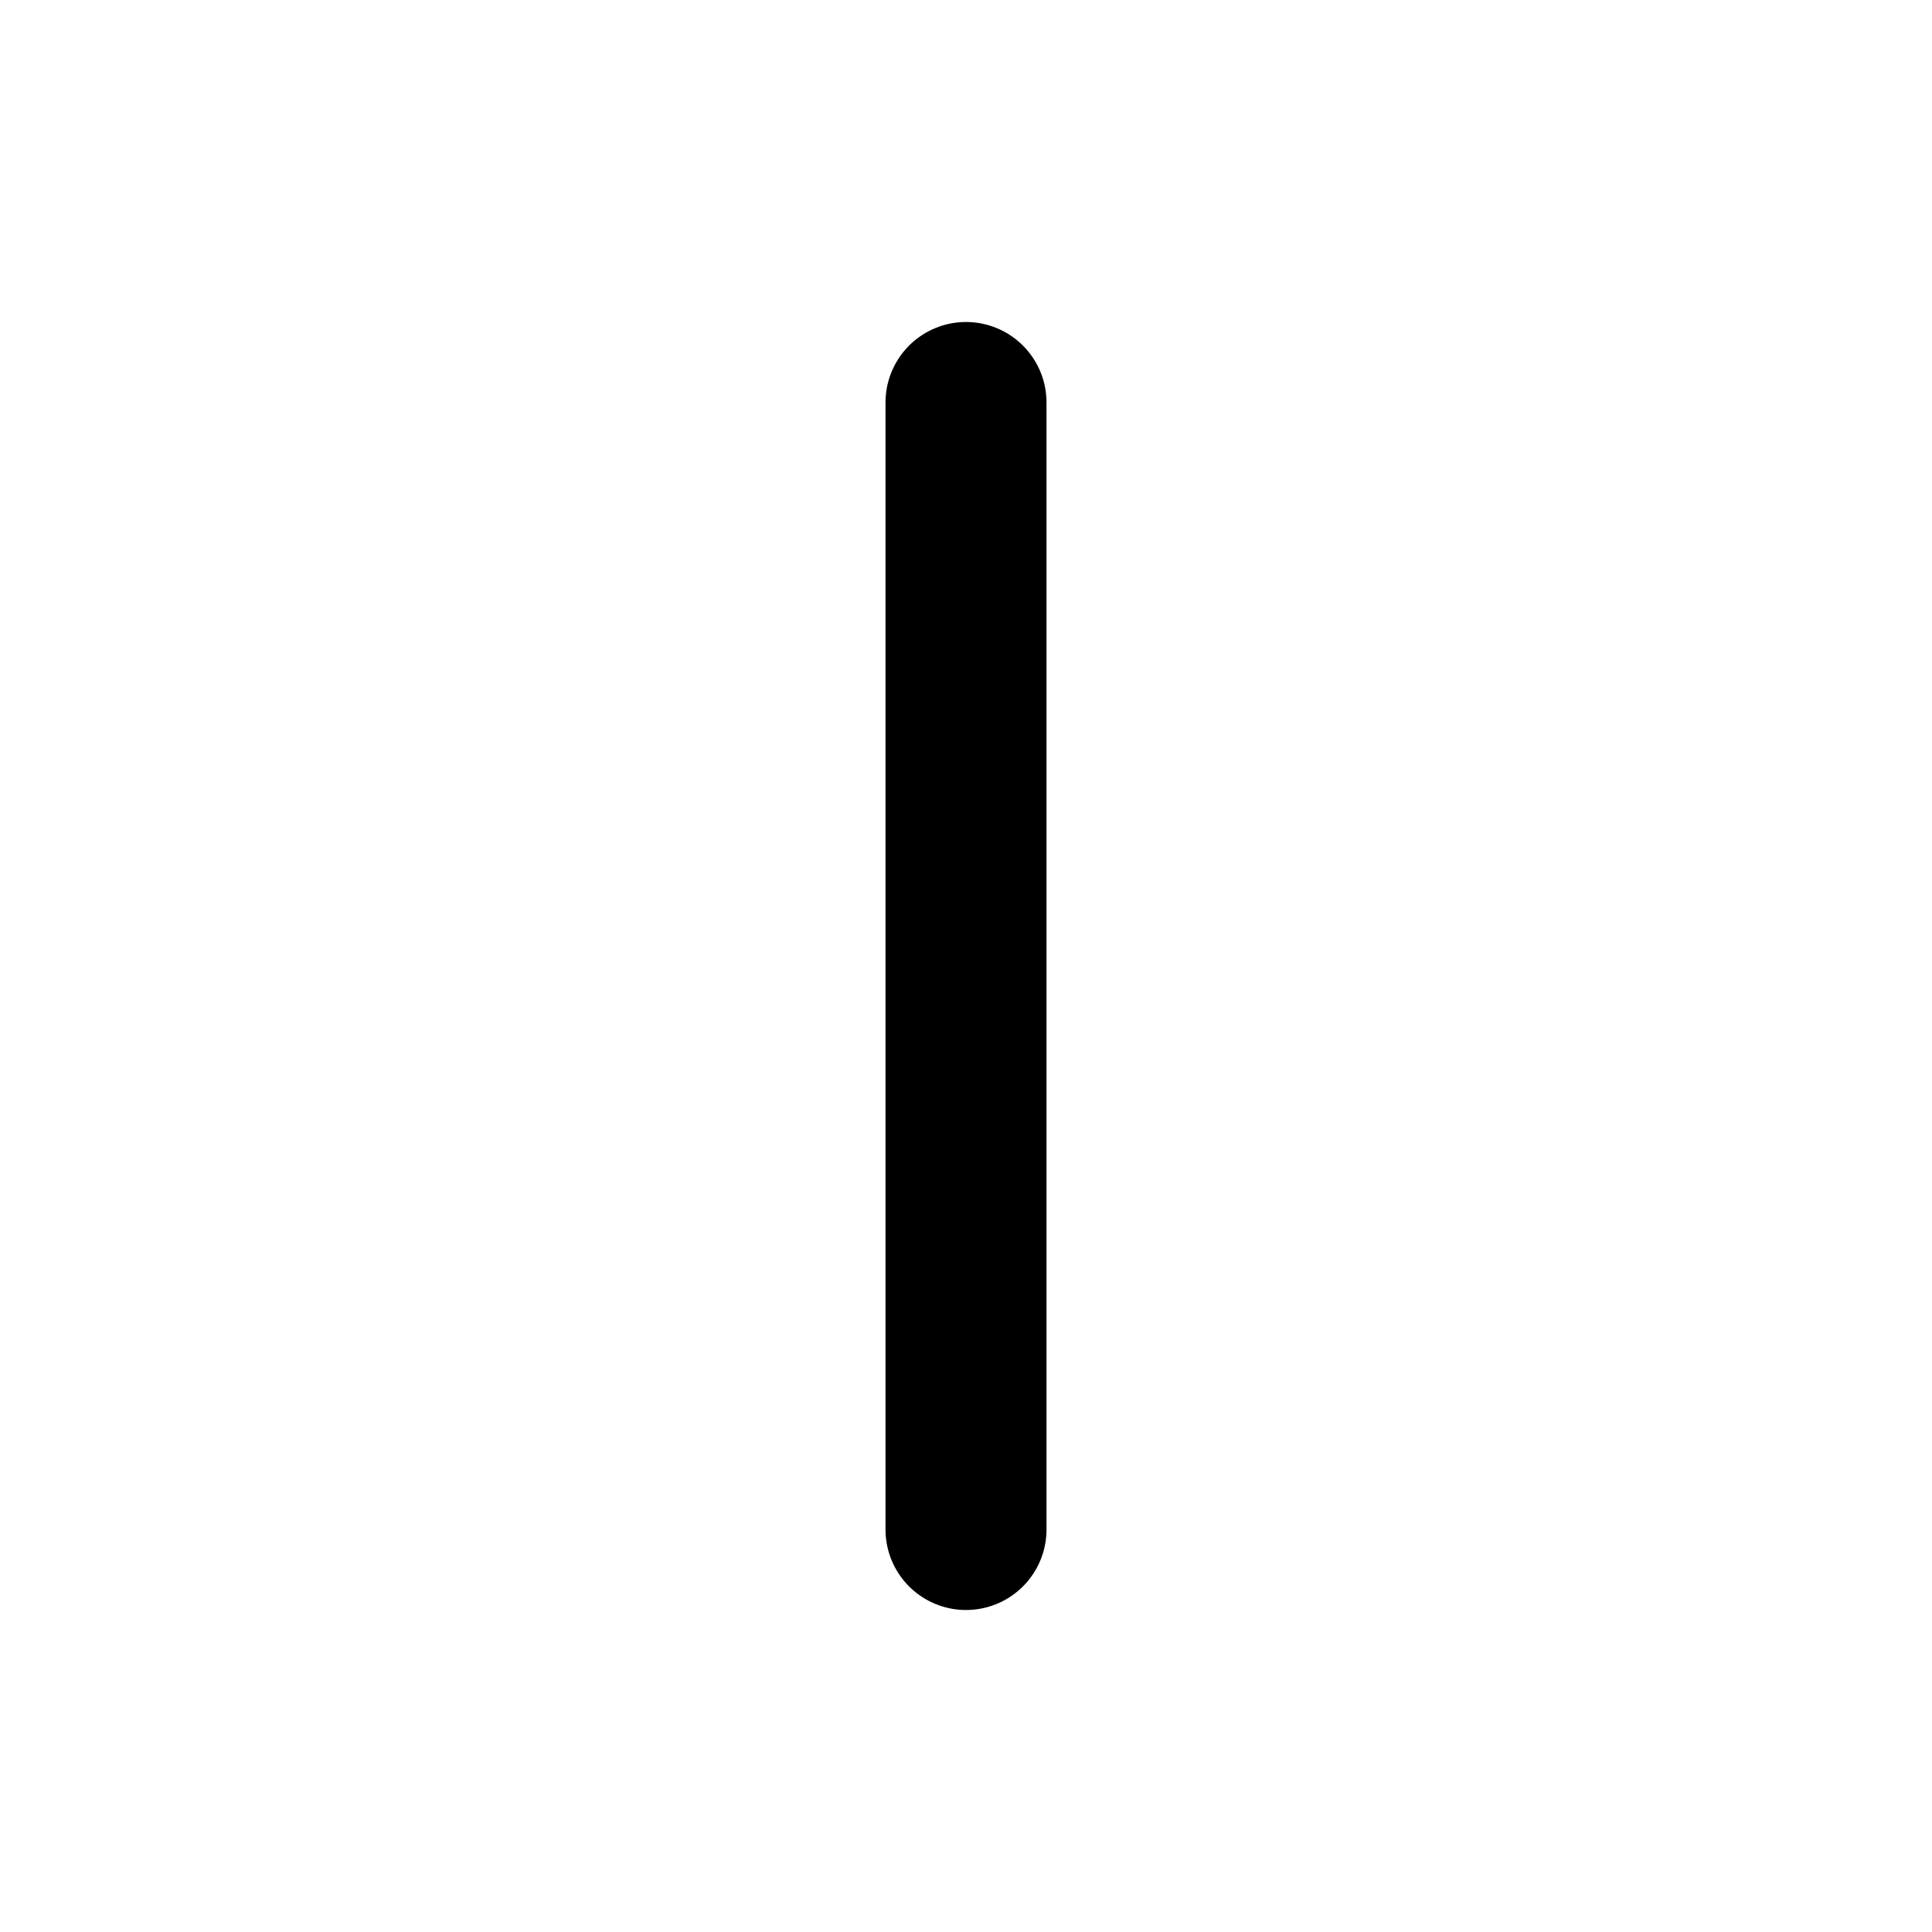
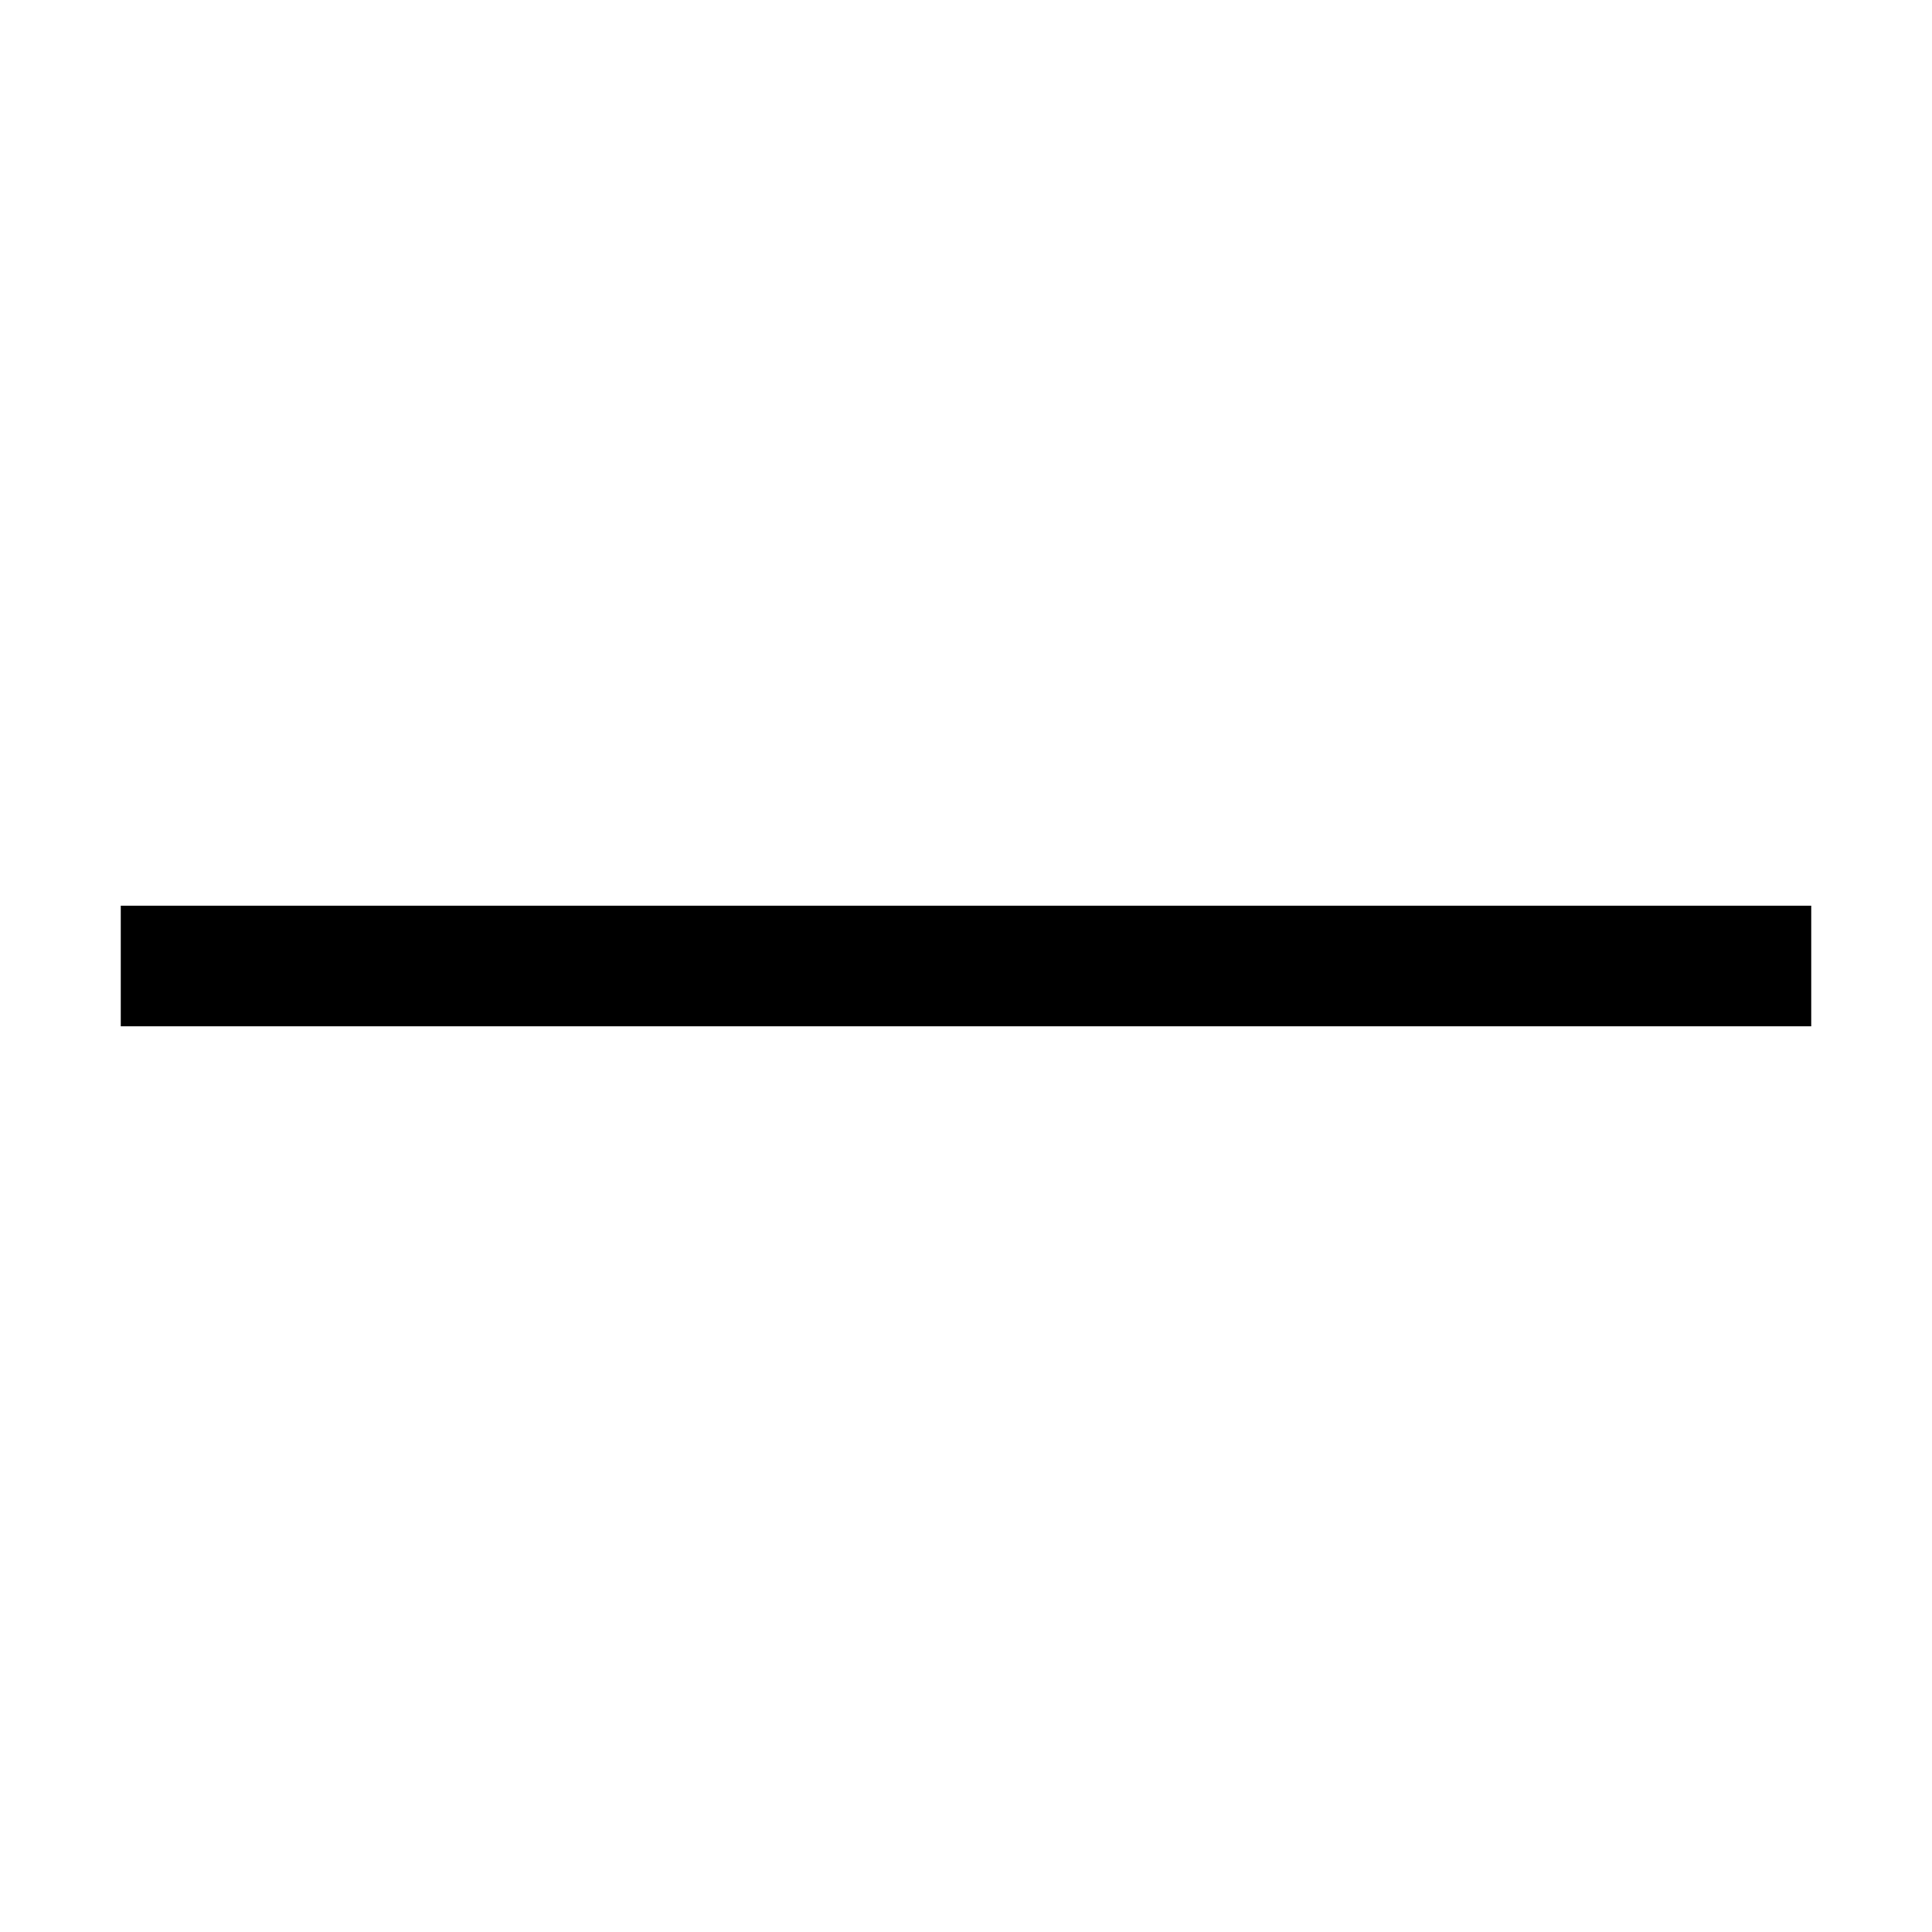
- <svg xmlns="http://www.w3.org/2000/svg" viewBox="0 0 24 24">
-   <path fill="none" stroke="currentColor" stroke-linecap="round" stroke-linejoin="round" stroke-width="2" d="M12 19V5" />
+ <svg xmlns="http://www.w3.org/2000/svg" width="1em" height="1em" viewBox="0 0 32 32">
+   <path d="M0 0h32v32H0z" fill="none" />
+   <path fill="currentColor" d="M2 15h28v2H2z" />
</svg>
